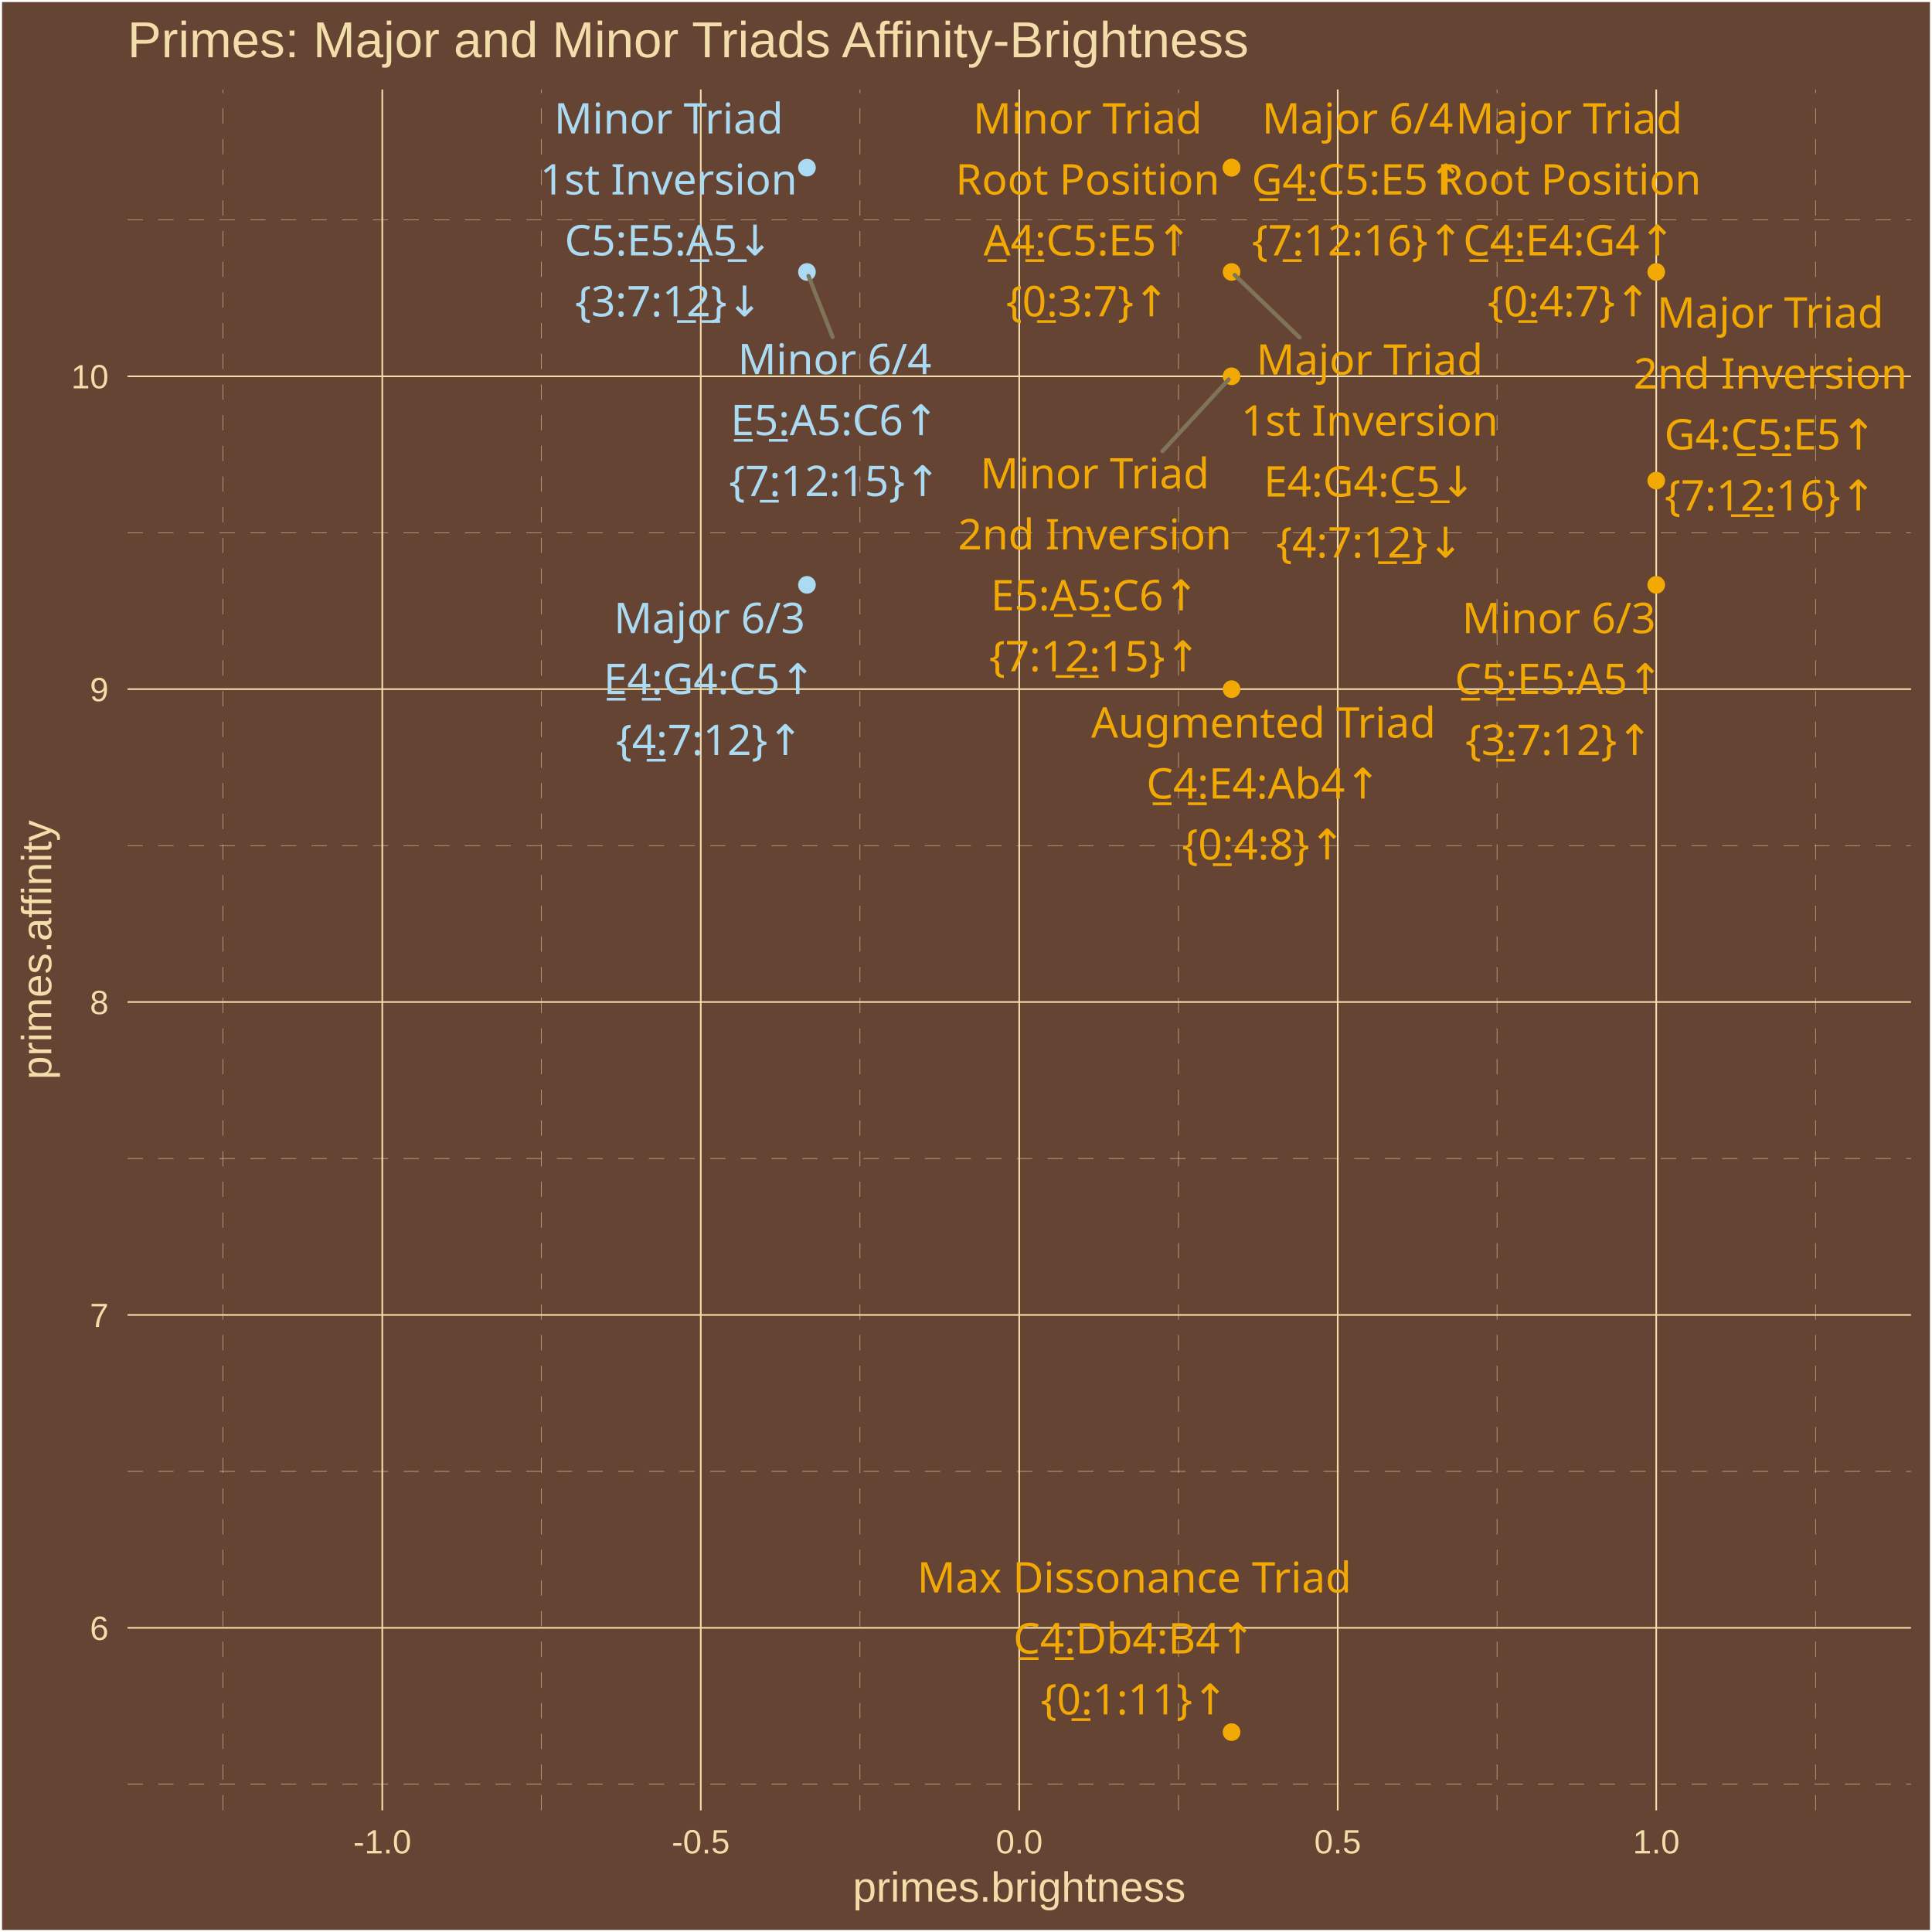
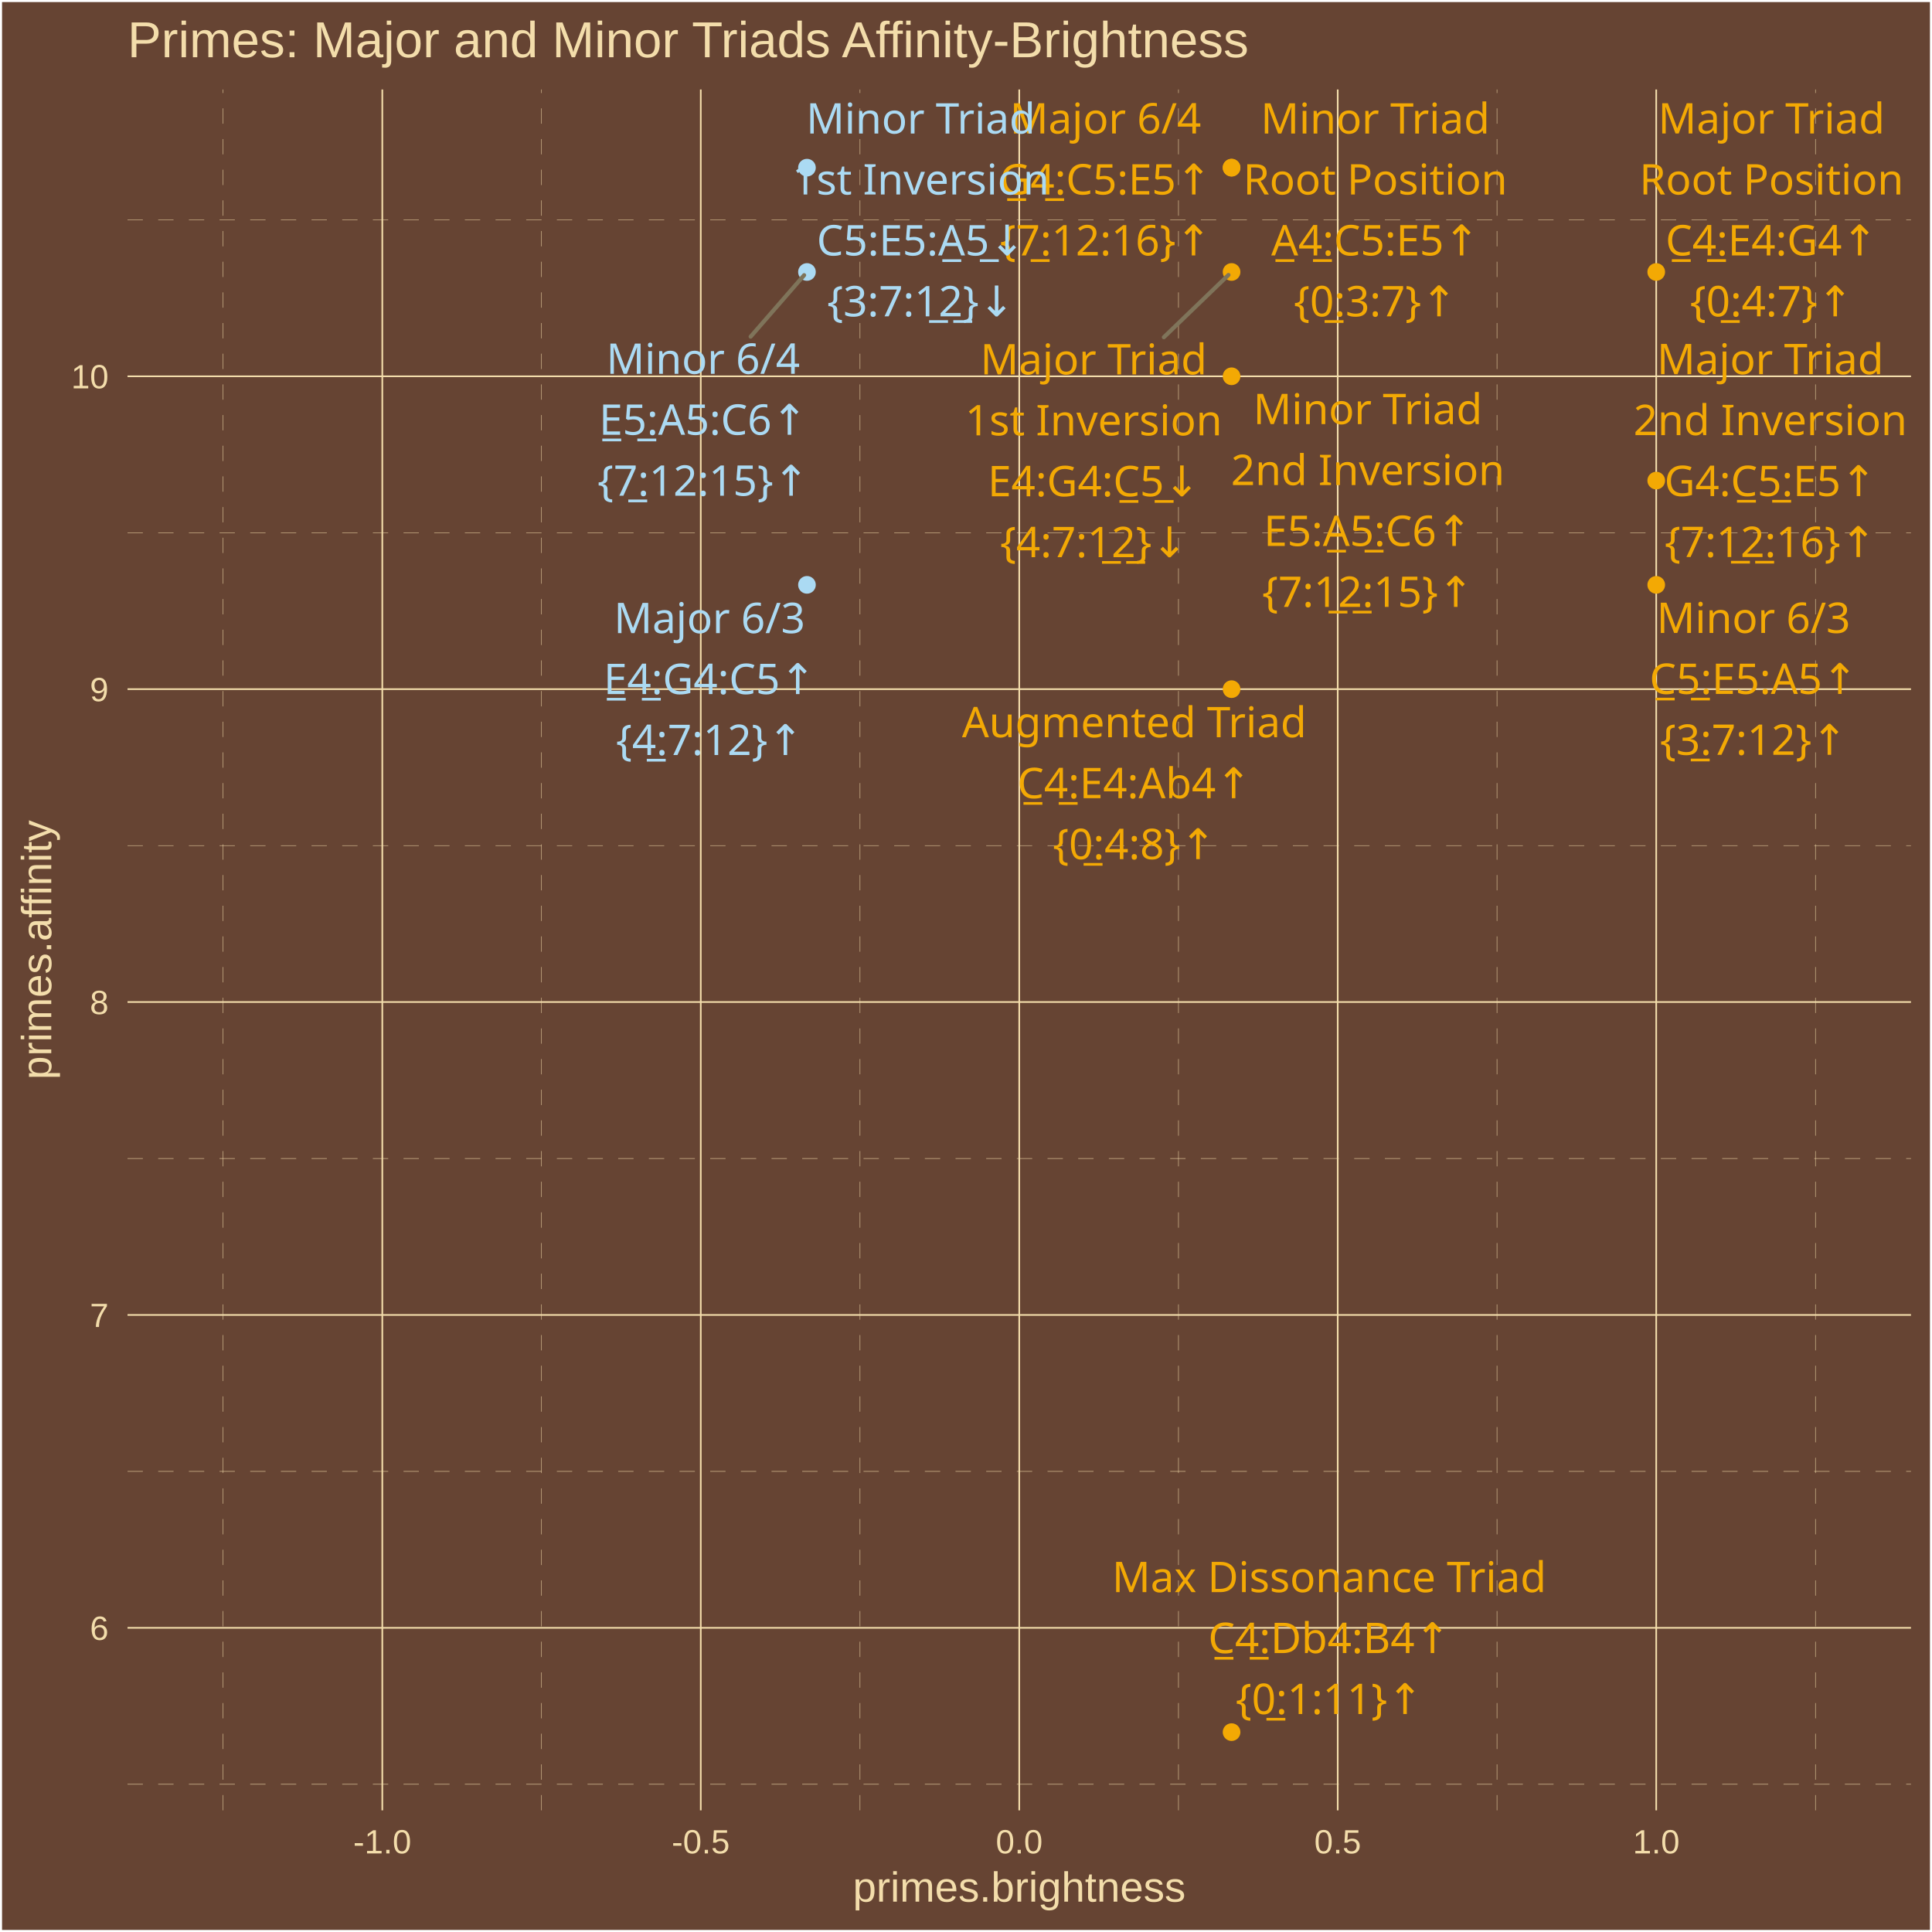
<svg xmlns="http://www.w3.org/2000/svg" class="svglite" width="504.00pt" height="504.00pt" viewBox="0 0 504.00 504.00">
  <defs>
    <style type="text/css">
    .svglite line, .svglite polyline, .svglite polygon, .svglite path, .svglite rect, .svglite circle {
      fill: none;
      stroke: #000000;
      stroke-linecap: round;
      stroke-linejoin: round;
      stroke-miterlimit: 10.00;
    }
    .svglite text {
      white-space: pre;
    }
  </style>
  </defs>
  <rect width="100%" height="100%" style="stroke: none; fill: #664433;" />
  <defs>
    <clipPath id="cpMC4wMHw1MDQuMDB8MC4wMHw1MDQuMDA=">
      <rect x="0.00" y="0.00" width="504.00" height="504.00" />
    </clipPath>
  </defs>
  <g clip-path="url(#cpMC4wMHw1MDQuMDB8MC4wMHw1MDQuMDA=)">
    <rect x="0.00" y="-0" width="504.00" height="504.00" style="stroke-width: 1.07; stroke: #FFFFFF; fill: #664433;" />
  </g>
  <defs>
    <clipPath id="cpMzMuMjd8NDk4LjUyfDIzLjM0fDQ3Mi4yNw==">
      <rect x="33.27" y="23.34" width="465.25" height="448.93" />
    </clipPath>
  </defs>
  <g clip-path="url(#cpMzMuMjd8NDk4LjUyfDIzLjM0fDQ3Mi4yNw==)">
    <rect x="33.27" y="23.34" width="465.25" height="448.93" style="stroke-width: 1.07; stroke: none; fill: #664433;" />
    <polyline points="33.27,465.46 498.52,465.46 " style="stroke-width: 0.11; stroke: #F3DDAB; stroke-dasharray: 4.00,4.00; stroke-linecap: butt;" />
    <polyline points="33.27,383.84 498.52,383.84 " style="stroke-width: 0.11; stroke: #F3DDAB; stroke-dasharray: 4.00,4.00; stroke-linecap: butt;" />
    <polyline points="33.27,302.22 498.52,302.22 " style="stroke-width: 0.11; stroke: #F3DDAB; stroke-dasharray: 4.00,4.00; stroke-linecap: butt;" />
    <polyline points="33.27,220.59 498.52,220.59 " style="stroke-width: 0.11; stroke: #F3DDAB; stroke-dasharray: 4.00,4.00; stroke-linecap: butt;" />
    <polyline points="33.27,138.97 498.52,138.97 " style="stroke-width: 0.11; stroke: #F3DDAB; stroke-dasharray: 4.00,4.00; stroke-linecap: butt;" />
    <polyline points="33.27,57.35 498.52,57.35 " style="stroke-width: 0.11; stroke: #F3DDAB; stroke-dasharray: 4.00,4.00; stroke-linecap: butt;" />
    <polyline points="58.19,472.27 58.19,23.34 " style="stroke-width: 0.11; stroke: #F3DDAB; stroke-dasharray: 4.00,4.00; stroke-linecap: butt;" />
    <polyline points="141.27,472.27 141.27,23.34 " style="stroke-width: 0.11; stroke: #F3DDAB; stroke-dasharray: 4.00,4.00; stroke-linecap: butt;" />
    <polyline points="224.35,472.27 224.35,23.34 " style="stroke-width: 0.11; stroke: #F3DDAB; stroke-dasharray: 4.00,4.00; stroke-linecap: butt;" />
    <polyline points="307.43,472.27 307.43,23.34 " style="stroke-width: 0.11; stroke: #F3DDAB; stroke-dasharray: 4.00,4.00; stroke-linecap: butt;" />
    <polyline points="390.52,472.27 390.52,23.34 " style="stroke-width: 0.11; stroke: #F3DDAB; stroke-dasharray: 4.00,4.00; stroke-linecap: butt;" />
    <polyline points="473.60,472.27 473.60,23.34 " style="stroke-width: 0.11; stroke: #F3DDAB; stroke-dasharray: 4.00,4.00; stroke-linecap: butt;" />
    <polyline points="33.27,424.65 498.52,424.65 " style="stroke-width: 0.43; stroke: #F3DDAB; stroke-linecap: butt;" />
    <polyline points="33.27,343.03 498.52,343.03 " style="stroke-width: 0.43; stroke: #F3DDAB; stroke-linecap: butt;" />
    <polyline points="33.27,261.40 498.52,261.40 " style="stroke-width: 0.43; stroke: #F3DDAB; stroke-linecap: butt;" />
    <polyline points="33.27,179.78 498.52,179.78 " style="stroke-width: 0.43; stroke: #F3DDAB; stroke-linecap: butt;" />
    <polyline points="33.27,98.16 498.52,98.16 " style="stroke-width: 0.43; stroke: #F3DDAB; stroke-linecap: butt;" />
    <polyline points="99.73,472.27 99.73,23.34 " style="stroke-width: 0.43; stroke: #F3DDAB; stroke-linecap: butt;" />
    <polyline points="182.81,472.27 182.81,23.34 " style="stroke-width: 0.43; stroke: #F3DDAB; stroke-linecap: butt;" />
    <polyline points="265.89,472.27 265.89,23.34 " style="stroke-width: 0.43; stroke: #F3DDAB; stroke-linecap: butt;" />
    <polyline points="348.97,472.27 348.97,23.34 " style="stroke-width: 0.43; stroke: #F3DDAB; stroke-linecap: butt;" />
    <polyline points="432.06,472.27 432.06,23.34 " style="stroke-width: 0.43; stroke: #F3DDAB; stroke-linecap: butt;" />
    <circle cx="432.06" cy="70.95" r="1.95" style="stroke-width: 0.71; stroke: #F3A904; fill: #F3A904;" />
    <circle cx="321.28" cy="70.95" r="1.95" style="stroke-width: 0.71; stroke: #F3A904; fill: #F3A904;" />
    <circle cx="432.06" cy="125.37" r="1.95" style="stroke-width: 0.71; stroke: #F3A904; fill: #F3A904;" />
    <circle cx="210.51" cy="152.57" r="1.95" style="stroke-width: 0.71; stroke: #ABDAF3; fill: #ABDAF3;" />
    <circle cx="321.28" cy="43.74" r="1.95" style="stroke-width: 0.71; stroke: #F3A904; fill: #F3A904;" />
    <circle cx="321.28" cy="43.74" r="1.95" style="stroke-width: 0.71; stroke: #F3A904; fill: #F3A904;" />
    <circle cx="210.51" cy="43.74" r="1.95" style="stroke-width: 0.71; stroke: #ABDAF3; fill: #ABDAF3;" />
    <circle cx="321.28" cy="98.16" r="1.95" style="stroke-width: 0.71; stroke: #F3A904; fill: #F3A904;" />
    <circle cx="432.06" cy="152.57" r="1.95" style="stroke-width: 0.71; stroke: #F3A904; fill: #F3A904;" />
    <circle cx="210.51" cy="70.95" r="1.95" style="stroke-width: 0.71; stroke: #ABDAF3; fill: #ABDAF3;" />
    <circle cx="321.28" cy="179.78" r="1.95" style="stroke-width: 0.71; stroke: #F3A904; fill: #F3A904;" />
    <circle cx="321.28" cy="451.86" r="1.95" style="stroke-width: 0.71; stroke: #F3A904; fill: #F3A904;" />
-     <line x1="339.03" y1="88.05" x2="322.09" y2="71.73" style="stroke-width: 1.07; stroke: #7F745A;" />
-     <line x1="303.24" y1="117.73" x2="320.52" y2="98.98" style="stroke-width: 1.07; stroke: #7F745A;" />
-     <line x1="217.20" y1="87.92" x2="210.91" y2="71.98" style="stroke-width: 1.07; stroke: #7F745A;" />
-     <text x="409.32" y="34.83" text-anchor="middle" style="font-size: 11.04px;fill: #F3A904; font-family: &quot;Arial Unicode MS&quot;;" textLength="55.77px" lengthAdjust="spacingAndGlyphs">Major Triad</text>
-     <text x="409.32" y="50.73" text-anchor="middle" style="font-size: 11.04px;fill: #F3A904; font-family: &quot;Arial Unicode MS&quot;;" textLength="65.61px" lengthAdjust="spacingAndGlyphs">Root Position</text>
-     <text x="409.32" y="66.63" text-anchor="middle" style="font-size: 11.04px;fill: #F3A904; font-family: &quot;Arial Unicode MS&quot;;" textLength="56.30px" lengthAdjust="spacingAndGlyphs">C̲4̲:E4:G4↑</text>
-     <text x="409.32" y="82.53" text-anchor="middle" style="font-size: 11.04px;fill: #F3A904; font-family: &quot;Arial Unicode MS&quot;;" textLength="39.77px" lengthAdjust="spacingAndGlyphs">{0̲:4:7}↑</text>
-     <text x="357.30" y="97.74" text-anchor="middle" style="font-size: 11.04px;fill: #F3A904; font-family: &quot;Arial Unicode MS&quot;;" textLength="55.77px" lengthAdjust="spacingAndGlyphs">Major Triad</text>
-     <text x="357.30" y="113.64" text-anchor="middle" style="font-size: 11.04px;fill: #F3A904; font-family: &quot;Arial Unicode MS&quot;;" textLength="62.54px" lengthAdjust="spacingAndGlyphs">1st Inversion</text>
-     <text x="357.30" y="129.54" text-anchor="middle" style="font-size: 11.04px;fill: #F3A904; font-family: &quot;Arial Unicode MS&quot;;" textLength="56.30px" lengthAdjust="spacingAndGlyphs">E4:G4:C̲5̲↓</text>
-     <text x="357.30" y="145.44" text-anchor="middle" style="font-size: 11.04px;fill: #F3A904; font-family: &quot;Arial Unicode MS&quot;;" textLength="45.91px" lengthAdjust="spacingAndGlyphs">{4:7:1̲2̲}↓</text>
-     <text x="461.81" y="85.47" text-anchor="middle" style="font-size: 11.04px;fill: #F3A904; font-family: &quot;Arial Unicode MS&quot;;" textLength="55.77px" lengthAdjust="spacingAndGlyphs">Major Triad</text>
-     <text x="461.81" y="101.37" text-anchor="middle" style="font-size: 11.04px;fill: #F3A904; font-family: &quot;Arial Unicode MS&quot;;" textLength="66.23px" lengthAdjust="spacingAndGlyphs">2nd Inversion</text>
-     <text x="461.81" y="117.26" text-anchor="middle" style="font-size: 11.04px;fill: #F3A904; font-family: &quot;Arial Unicode MS&quot;;" textLength="56.30px" lengthAdjust="spacingAndGlyphs">G4:C̲5̲:E5↑</text>
-     <text x="461.81" y="133.16" text-anchor="middle" style="font-size: 11.04px;fill: #F3A904; font-family: &quot;Arial Unicode MS&quot;;" textLength="52.04px" lengthAdjust="spacingAndGlyphs">{7:1̲2̲:16}↑</text>
-     <text x="185.08" y="165.16" text-anchor="middle" style="font-size: 11.04px;fill: #ABDAF3; font-family: &quot;Arial Unicode MS&quot;;" textLength="45.98px" lengthAdjust="spacingAndGlyphs">Major 6/3</text>
-     <text x="185.08" y="181.06" text-anchor="middle" style="font-size: 11.04px;fill: #ABDAF3; font-family: &quot;Arial Unicode MS&quot;;" textLength="56.30px" lengthAdjust="spacingAndGlyphs">E̲4̲:G4:C5↑</text>
-     <text x="185.08" y="196.96" text-anchor="middle" style="font-size: 11.04px;fill: #ABDAF3; font-family: &quot;Arial Unicode MS&quot;;" textLength="45.91px" lengthAdjust="spacingAndGlyphs">{4̲:7:12}↑</text>
-     <text x="354.15" y="34.83" text-anchor="middle" style="font-size: 11.04px;fill: #F3A904; font-family: &quot;Arial Unicode MS&quot;;" textLength="45.98px" lengthAdjust="spacingAndGlyphs">Major 6/4</text>
-     <text x="354.15" y="50.73" text-anchor="middle" style="font-size: 11.04px;fill: #F3A904; font-family: &quot;Arial Unicode MS&quot;;" textLength="56.30px" lengthAdjust="spacingAndGlyphs">G̲4̲:C5:E5↑</text>
-     <text x="354.15" y="66.63" text-anchor="middle" style="font-size: 11.04px;fill: #F3A904; font-family: &quot;Arial Unicode MS&quot;;" textLength="52.04px" lengthAdjust="spacingAndGlyphs">{7̲:12:16}↑</text>
-     <text x="283.72" y="34.83" text-anchor="middle" style="font-size: 11.04px;fill: #F3A904; font-family: &quot;Arial Unicode MS&quot;;" textLength="55.77px" lengthAdjust="spacingAndGlyphs">Minor Triad</text>
-     <text x="283.72" y="50.73" text-anchor="middle" style="font-size: 11.04px;fill: #F3A904; font-family: &quot;Arial Unicode MS&quot;;" textLength="65.61px" lengthAdjust="spacingAndGlyphs">Root Position</text>
-     <text x="283.72" y="66.63" text-anchor="middle" style="font-size: 11.04px;fill: #F3A904; font-family: &quot;Arial Unicode MS&quot;;" textLength="55.08px" lengthAdjust="spacingAndGlyphs">A̲4̲:C5:E5↑</text>
-     <text x="283.72" y="82.53" text-anchor="middle" style="font-size: 11.04px;fill: #F3A904; font-family: &quot;Arial Unicode MS&quot;;" textLength="39.77px" lengthAdjust="spacingAndGlyphs">{0̲:3:7}↑</text>
-     <text x="174.43" y="34.83" text-anchor="middle" style="font-size: 11.04px;fill: #ABDAF3; font-family: &quot;Arial Unicode MS&quot;;" textLength="55.77px" lengthAdjust="spacingAndGlyphs">Minor Triad</text>
-     <text x="174.43" y="50.73" text-anchor="middle" style="font-size: 11.04px;fill: #ABDAF3; font-family: &quot;Arial Unicode MS&quot;;" textLength="62.54px" lengthAdjust="spacingAndGlyphs">1st Inversion</text>
-     <text x="174.43" y="66.63" text-anchor="middle" style="font-size: 11.04px;fill: #ABDAF3; font-family: &quot;Arial Unicode MS&quot;;" textLength="55.08px" lengthAdjust="spacingAndGlyphs">C5:E5:A̲5̲↓</text>
-     <text x="174.43" y="82.53" text-anchor="middle" style="font-size: 11.04px;fill: #ABDAF3; font-family: &quot;Arial Unicode MS&quot;;" textLength="45.91px" lengthAdjust="spacingAndGlyphs">{3:7:1̲2̲}↓</text>
-     <text x="285.59" y="127.43" text-anchor="middle" style="font-size: 11.04px;fill: #F3A904; font-family: &quot;Arial Unicode MS&quot;;" textLength="55.77px" lengthAdjust="spacingAndGlyphs">Minor Triad</text>
-     <text x="285.59" y="143.33" text-anchor="middle" style="font-size: 11.04px;fill: #F3A904; font-family: &quot;Arial Unicode MS&quot;;" textLength="66.23px" lengthAdjust="spacingAndGlyphs">2nd Inversion</text>
-     <text x="285.59" y="159.22" text-anchor="middle" style="font-size: 11.04px;fill: #F3A904; font-family: &quot;Arial Unicode MS&quot;;" textLength="55.08px" lengthAdjust="spacingAndGlyphs">E5:A̲5̲:C6↑</text>
-     <text x="285.59" y="175.12" text-anchor="middle" style="font-size: 11.04px;fill: #F3A904; font-family: &quot;Arial Unicode MS&quot;;" textLength="52.04px" lengthAdjust="spacingAndGlyphs">{7:1̲2̲:15}↑</text>
-     <text x="406.65" y="165.16" text-anchor="middle" style="font-size: 11.04px;fill: #F3A904; font-family: &quot;Arial Unicode MS&quot;;" textLength="45.98px" lengthAdjust="spacingAndGlyphs">Minor 6/3</text>
-     <text x="406.65" y="181.05" text-anchor="middle" style="font-size: 11.04px;fill: #F3A904; font-family: &quot;Arial Unicode MS&quot;;" textLength="55.08px" lengthAdjust="spacingAndGlyphs">C̲5̲:E5:A5↑</text>
-     <text x="406.65" y="196.95" text-anchor="middle" style="font-size: 11.04px;fill: #F3A904; font-family: &quot;Arial Unicode MS&quot;;" textLength="45.91px" lengthAdjust="spacingAndGlyphs">{3̲:7:12}↑</text>
-     <text x="217.74" y="97.62" text-anchor="middle" style="font-size: 11.04px;fill: #ABDAF3; font-family: &quot;Arial Unicode MS&quot;;" textLength="45.98px" lengthAdjust="spacingAndGlyphs">Minor 6/4</text>
-     <text x="217.74" y="113.52" text-anchor="middle" style="font-size: 11.04px;fill: #ABDAF3; font-family: &quot;Arial Unicode MS&quot;;" textLength="55.08px" lengthAdjust="spacingAndGlyphs">E̲5̲:A5:C6↑</text>
-     <text x="217.74" y="129.41" text-anchor="middle" style="font-size: 11.04px;fill: #ABDAF3; font-family: &quot;Arial Unicode MS&quot;;" textLength="52.04px" lengthAdjust="spacingAndGlyphs">{7̲:12:15}↑</text>
-     <text x="329.59" y="192.42" text-anchor="middle" style="font-size: 11.04px;fill: #F3A904; font-family: &quot;Arial Unicode MS&quot;;" textLength="84.61px" lengthAdjust="spacingAndGlyphs">Augmented Triad</text>
-     <text x="329.59" y="208.32" text-anchor="middle" style="font-size: 11.04px;fill: #F3A904; font-family: &quot;Arial Unicode MS&quot;;" textLength="61.21px" lengthAdjust="spacingAndGlyphs">C̲4̲:E4:Ab4↑</text>
-     <text x="329.59" y="224.22" text-anchor="middle" style="font-size: 11.04px;fill: #F3A904; font-family: &quot;Arial Unicode MS&quot;;" textLength="39.77px" lengthAdjust="spacingAndGlyphs">{0̲:4:8}↑</text>
-     <text x="295.90" y="415.43" text-anchor="middle" style="font-size: 11.04px;fill: #F3A904; font-family: &quot;Arial Unicode MS&quot;;" textLength="109.73px" lengthAdjust="spacingAndGlyphs">Max Dissonance Triad</text>
-     <text x="295.90" y="431.33" text-anchor="middle" style="font-size: 11.04px;fill: #F3A904; font-family: &quot;Arial Unicode MS&quot;;" textLength="61.82px" lengthAdjust="spacingAndGlyphs">C̲4̲:Db4:B4↑</text>
-     <text x="295.90" y="447.23" text-anchor="middle" style="font-size: 11.04px;fill: #F3A904; font-family: &quot;Arial Unicode MS&quot;;" textLength="45.91px" lengthAdjust="spacingAndGlyphs">{0̲:1:11}↑</text>
+     <line x1="303.62" y1="87.97" x2="320.47" y2="71.73" style="stroke-width: 1.07; stroke: #7F745A;" />
+     <line x1="195.82" y1="87.82" x2="209.77" y2="71.79" style="stroke-width: 1.07; stroke: #7F745A;" />
+     <text x="462.12" y="34.83" text-anchor="middle" style="font-size: 11.04px;fill: #F3A904; font-family: &quot;Arial Unicode MS&quot;;" textLength="55.77px" lengthAdjust="spacingAndGlyphs">Major Triad</text>
+     <text x="462.12" y="50.73" text-anchor="middle" style="font-size: 11.04px;fill: #F3A904; font-family: &quot;Arial Unicode MS&quot;;" textLength="65.61px" lengthAdjust="spacingAndGlyphs">Root Position</text>
+     <text x="462.12" y="66.63" text-anchor="middle" style="font-size: 11.04px;fill: #F3A904; font-family: &quot;Arial Unicode MS&quot;;" textLength="56.30px" lengthAdjust="spacingAndGlyphs">C̲4̲:E4:G4↑</text>
+     <text x="462.12" y="82.53" text-anchor="middle" style="font-size: 11.04px;fill: #F3A904; font-family: &quot;Arial Unicode MS&quot;;" textLength="39.77px" lengthAdjust="spacingAndGlyphs">{0̲:4:7}↑</text>
+     <text x="285.30" y="97.67" text-anchor="middle" style="font-size: 11.04px;fill: #F3A904; font-family: &quot;Arial Unicode MS&quot;;" textLength="55.77px" lengthAdjust="spacingAndGlyphs">Major Triad</text>
+     <text x="285.30" y="113.57" text-anchor="middle" style="font-size: 11.04px;fill: #F3A904; font-family: &quot;Arial Unicode MS&quot;;" textLength="62.54px" lengthAdjust="spacingAndGlyphs">1st Inversion</text>
+     <text x="285.30" y="129.46" text-anchor="middle" style="font-size: 11.04px;fill: #F3A904; font-family: &quot;Arial Unicode MS&quot;;" textLength="56.30px" lengthAdjust="spacingAndGlyphs">E4:G4:C̲5̲↓</text>
+     <text x="285.30" y="145.36" text-anchor="middle" style="font-size: 11.04px;fill: #F3A904; font-family: &quot;Arial Unicode MS&quot;;" textLength="45.91px" lengthAdjust="spacingAndGlyphs">{4:7:1̲2̲}↓</text>
+     <text x="461.81" y="97.62" text-anchor="middle" style="font-size: 11.04px;fill: #F3A904; font-family: &quot;Arial Unicode MS&quot;;" textLength="55.77px" lengthAdjust="spacingAndGlyphs">Major Triad</text>
+     <text x="461.81" y="113.51" text-anchor="middle" style="font-size: 11.04px;fill: #F3A904; font-family: &quot;Arial Unicode MS&quot;;" textLength="66.23px" lengthAdjust="spacingAndGlyphs">2nd Inversion</text>
+     <text x="461.81" y="129.41" text-anchor="middle" style="font-size: 11.04px;fill: #F3A904; font-family: &quot;Arial Unicode MS&quot;;" textLength="56.30px" lengthAdjust="spacingAndGlyphs">G4:C̲5̲:E5↑</text>
+     <text x="461.81" y="145.31" text-anchor="middle" style="font-size: 11.04px;fill: #F3A904; font-family: &quot;Arial Unicode MS&quot;;" textLength="52.04px" lengthAdjust="spacingAndGlyphs">{7:1̲2̲:16}↑</text>
+     <text x="185.09" y="165.16" text-anchor="middle" style="font-size: 11.04px;fill: #ABDAF3; font-family: &quot;Arial Unicode MS&quot;;" textLength="45.98px" lengthAdjust="spacingAndGlyphs">Major 6/3</text>
+     <text x="185.09" y="181.06" text-anchor="middle" style="font-size: 11.04px;fill: #ABDAF3; font-family: &quot;Arial Unicode MS&quot;;" textLength="56.30px" lengthAdjust="spacingAndGlyphs">E̲4̲:G4:C5↑</text>
+     <text x="185.09" y="196.96" text-anchor="middle" style="font-size: 11.04px;fill: #ABDAF3; font-family: &quot;Arial Unicode MS&quot;;" textLength="45.91px" lengthAdjust="spacingAndGlyphs">{4̲:7:12}↑</text>
+     <text x="288.40" y="34.83" text-anchor="middle" style="font-size: 11.04px;fill: #F3A904; font-family: &quot;Arial Unicode MS&quot;;" textLength="45.98px" lengthAdjust="spacingAndGlyphs">Major 6/4</text>
+     <text x="288.40" y="50.73" text-anchor="middle" style="font-size: 11.04px;fill: #F3A904; font-family: &quot;Arial Unicode MS&quot;;" textLength="56.30px" lengthAdjust="spacingAndGlyphs">G̲4̲:C5:E5↑</text>
+     <text x="288.40" y="66.63" text-anchor="middle" style="font-size: 11.04px;fill: #F3A904; font-family: &quot;Arial Unicode MS&quot;;" textLength="52.04px" lengthAdjust="spacingAndGlyphs">{7̲:12:16}↑</text>
+     <text x="358.76" y="34.84" text-anchor="middle" style="font-size: 11.04px;fill: #F3A904; font-family: &quot;Arial Unicode MS&quot;;" textLength="55.77px" lengthAdjust="spacingAndGlyphs">Minor Triad</text>
+     <text x="358.76" y="50.73" text-anchor="middle" style="font-size: 11.04px;fill: #F3A904; font-family: &quot;Arial Unicode MS&quot;;" textLength="65.61px" lengthAdjust="spacingAndGlyphs">Root Position</text>
+     <text x="358.76" y="66.63" text-anchor="middle" style="font-size: 11.04px;fill: #F3A904; font-family: &quot;Arial Unicode MS&quot;;" textLength="55.08px" lengthAdjust="spacingAndGlyphs">A̲4̲:C5:E5↑</text>
+     <text x="358.76" y="82.53" text-anchor="middle" style="font-size: 11.04px;fill: #F3A904; font-family: &quot;Arial Unicode MS&quot;;" textLength="39.77px" lengthAdjust="spacingAndGlyphs">{0̲:3:7}↑</text>
+     <text x="240.19" y="34.84" text-anchor="middle" style="font-size: 11.04px;fill: #ABDAF3; font-family: &quot;Arial Unicode MS&quot;;" textLength="55.77px" lengthAdjust="spacingAndGlyphs">Minor Triad</text>
+     <text x="240.19" y="50.74" text-anchor="middle" style="font-size: 11.04px;fill: #ABDAF3; font-family: &quot;Arial Unicode MS&quot;;" textLength="62.54px" lengthAdjust="spacingAndGlyphs">1st Inversion</text>
+     <text x="240.19" y="66.64" text-anchor="middle" style="font-size: 11.04px;fill: #ABDAF3; font-family: &quot;Arial Unicode MS&quot;;" textLength="55.08px" lengthAdjust="spacingAndGlyphs">C5:E5:A̲5̲↓</text>
+     <text x="240.19" y="82.53" text-anchor="middle" style="font-size: 11.04px;fill: #ABDAF3; font-family: &quot;Arial Unicode MS&quot;;" textLength="45.91px" lengthAdjust="spacingAndGlyphs">{3:7:1̲2̲}↓</text>
+     <text x="356.81" y="110.64" text-anchor="middle" style="font-size: 11.04px;fill: #F3A904; font-family: &quot;Arial Unicode MS&quot;;" textLength="55.77px" lengthAdjust="spacingAndGlyphs">Minor Triad</text>
+     <text x="356.81" y="126.54" text-anchor="middle" style="font-size: 11.04px;fill: #F3A904; font-family: &quot;Arial Unicode MS&quot;;" textLength="66.23px" lengthAdjust="spacingAndGlyphs">2nd Inversion</text>
+     <text x="356.81" y="142.43" text-anchor="middle" style="font-size: 11.04px;fill: #F3A904; font-family: &quot;Arial Unicode MS&quot;;" textLength="55.08px" lengthAdjust="spacingAndGlyphs">E5:A̲5̲:C6↑</text>
+     <text x="356.81" y="158.33" text-anchor="middle" style="font-size: 11.04px;fill: #F3A904; font-family: &quot;Arial Unicode MS&quot;;" textLength="52.04px" lengthAdjust="spacingAndGlyphs">{7:1̲2̲:15}↑</text>
+     <text x="457.44" y="165.12" text-anchor="middle" style="font-size: 11.04px;fill: #F3A904; font-family: &quot;Arial Unicode MS&quot;;" textLength="45.98px" lengthAdjust="spacingAndGlyphs">Minor 6/3</text>
+     <text x="457.44" y="181.02" text-anchor="middle" style="font-size: 11.04px;fill: #F3A904; font-family: &quot;Arial Unicode MS&quot;;" textLength="55.08px" lengthAdjust="spacingAndGlyphs">C̲5̲:E5:A5↑</text>
+     <text x="457.44" y="196.91" text-anchor="middle" style="font-size: 11.04px;fill: #F3A904; font-family: &quot;Arial Unicode MS&quot;;" textLength="45.91px" lengthAdjust="spacingAndGlyphs">{3̲:7:12}↑</text>
+     <text x="183.42" y="97.52" text-anchor="middle" style="font-size: 11.04px;fill: #ABDAF3; font-family: &quot;Arial Unicode MS&quot;;" textLength="45.98px" lengthAdjust="spacingAndGlyphs">Minor 6/4</text>
+     <text x="183.42" y="113.42" text-anchor="middle" style="font-size: 11.04px;fill: #ABDAF3; font-family: &quot;Arial Unicode MS&quot;;" textLength="55.08px" lengthAdjust="spacingAndGlyphs">E̲5̲:A5:C6↑</text>
+     <text x="183.42" y="129.32" text-anchor="middle" style="font-size: 11.04px;fill: #ABDAF3; font-family: &quot;Arial Unicode MS&quot;;" textLength="52.04px" lengthAdjust="spacingAndGlyphs">{7̲:12:15}↑</text>
+     <text x="295.89" y="192.33" text-anchor="middle" style="font-size: 11.04px;fill: #F3A904; font-family: &quot;Arial Unicode MS&quot;;" textLength="84.61px" lengthAdjust="spacingAndGlyphs">Augmented Triad</text>
+     <text x="295.89" y="208.23" text-anchor="middle" style="font-size: 11.04px;fill: #F3A904; font-family: &quot;Arial Unicode MS&quot;;" textLength="61.21px" lengthAdjust="spacingAndGlyphs">C̲4̲:E4:Ab4↑</text>
+     <text x="295.89" y="224.13" text-anchor="middle" style="font-size: 11.04px;fill: #F3A904; font-family: &quot;Arial Unicode MS&quot;;" textLength="39.77px" lengthAdjust="spacingAndGlyphs">{0̲:4:8}↑</text>
+     <text x="346.74" y="415.34" text-anchor="middle" style="font-size: 11.04px;fill: #F3A904; font-family: &quot;Arial Unicode MS&quot;;" textLength="109.73px" lengthAdjust="spacingAndGlyphs">Max Dissonance Triad</text>
+     <text x="346.74" y="431.24" text-anchor="middle" style="font-size: 11.04px;fill: #F3A904; font-family: &quot;Arial Unicode MS&quot;;" textLength="61.82px" lengthAdjust="spacingAndGlyphs">C̲4̲:Db4:B4↑</text>
+     <text x="346.74" y="447.14" text-anchor="middle" style="font-size: 11.04px;fill: #F3A904; font-family: &quot;Arial Unicode MS&quot;;" textLength="45.91px" lengthAdjust="spacingAndGlyphs">{0̲:1:11}↑</text>
  </g>
  <g clip-path="url(#cpMC4wMHw1MDQuMDB8MC4wMHw1MDQuMDA=)">
    <text x="28.34" y="427.81" text-anchor="end" style="font-size: 8.80px;fill: #F3DDAB; font-family: &quot;Arial&quot;;" textLength="4.90px" lengthAdjust="spacingAndGlyphs">6</text>
    <text x="28.34" y="346.18" text-anchor="end" style="font-size: 8.80px;fill: #F3DDAB; font-family: &quot;Arial&quot;;" textLength="4.90px" lengthAdjust="spacingAndGlyphs">7</text>
    <text x="28.34" y="264.56" text-anchor="end" style="font-size: 8.80px;fill: #F3DDAB; font-family: &quot;Arial&quot;;" textLength="4.90px" lengthAdjust="spacingAndGlyphs">8</text>
    <text x="28.34" y="182.93" text-anchor="end" style="font-size: 8.80px;fill: #F3DDAB; font-family: &quot;Arial&quot;;" textLength="4.90px" lengthAdjust="spacingAndGlyphs">9</text>
    <text x="28.34" y="101.31" text-anchor="end" style="font-size: 8.80px;fill: #F3DDAB; font-family: &quot;Arial&quot;;" textLength="9.79px" lengthAdjust="spacingAndGlyphs">10</text>
    <text x="99.73" y="483.50" text-anchor="middle" style="font-size: 8.80px;fill: #F3DDAB; font-family: &quot;Arial&quot;;" textLength="15.16px" lengthAdjust="spacingAndGlyphs">-1.0</text>
    <text x="182.81" y="483.50" text-anchor="middle" style="font-size: 8.80px;fill: #F3DDAB; font-family: &quot;Arial&quot;;" textLength="15.16px" lengthAdjust="spacingAndGlyphs">-0.5</text>
    <text x="265.89" y="483.50" text-anchor="middle" style="font-size: 8.80px;fill: #F3DDAB; font-family: &quot;Arial&quot;;" textLength="12.23px" lengthAdjust="spacingAndGlyphs">0.0</text>
    <text x="348.97" y="483.50" text-anchor="middle" style="font-size: 8.80px;fill: #F3DDAB; font-family: &quot;Arial&quot;;" textLength="12.23px" lengthAdjust="spacingAndGlyphs">0.5</text>
    <text x="432.06" y="483.50" text-anchor="middle" style="font-size: 8.80px;fill: #F3DDAB; font-family: &quot;Arial&quot;;" textLength="12.23px" lengthAdjust="spacingAndGlyphs">1.0</text>
    <text x="265.89" y="496.09" text-anchor="middle" style="font-size: 11.00px;fill: #F3DDAB; font-family: &quot;Arial&quot;;" textLength="86.82px" lengthAdjust="spacingAndGlyphs">primes.brightness</text>
    <text transform="translate(13.37,247.80) rotate(-90)" text-anchor="middle" style="font-size: 11.00px;fill: #F3DDAB; font-family: &quot;Arial&quot;;" textLength="67.85px" lengthAdjust="spacingAndGlyphs">primes.affinity</text>
    <text x="33.27" y="14.94" style="font-size: 13.20px;fill: #F3DDAB; font-family: &quot;Arial&quot;;" textLength="293.95px" lengthAdjust="spacingAndGlyphs">Primes: Major and Minor Triads Affinity-Brightness</text>
  </g>
</svg>
